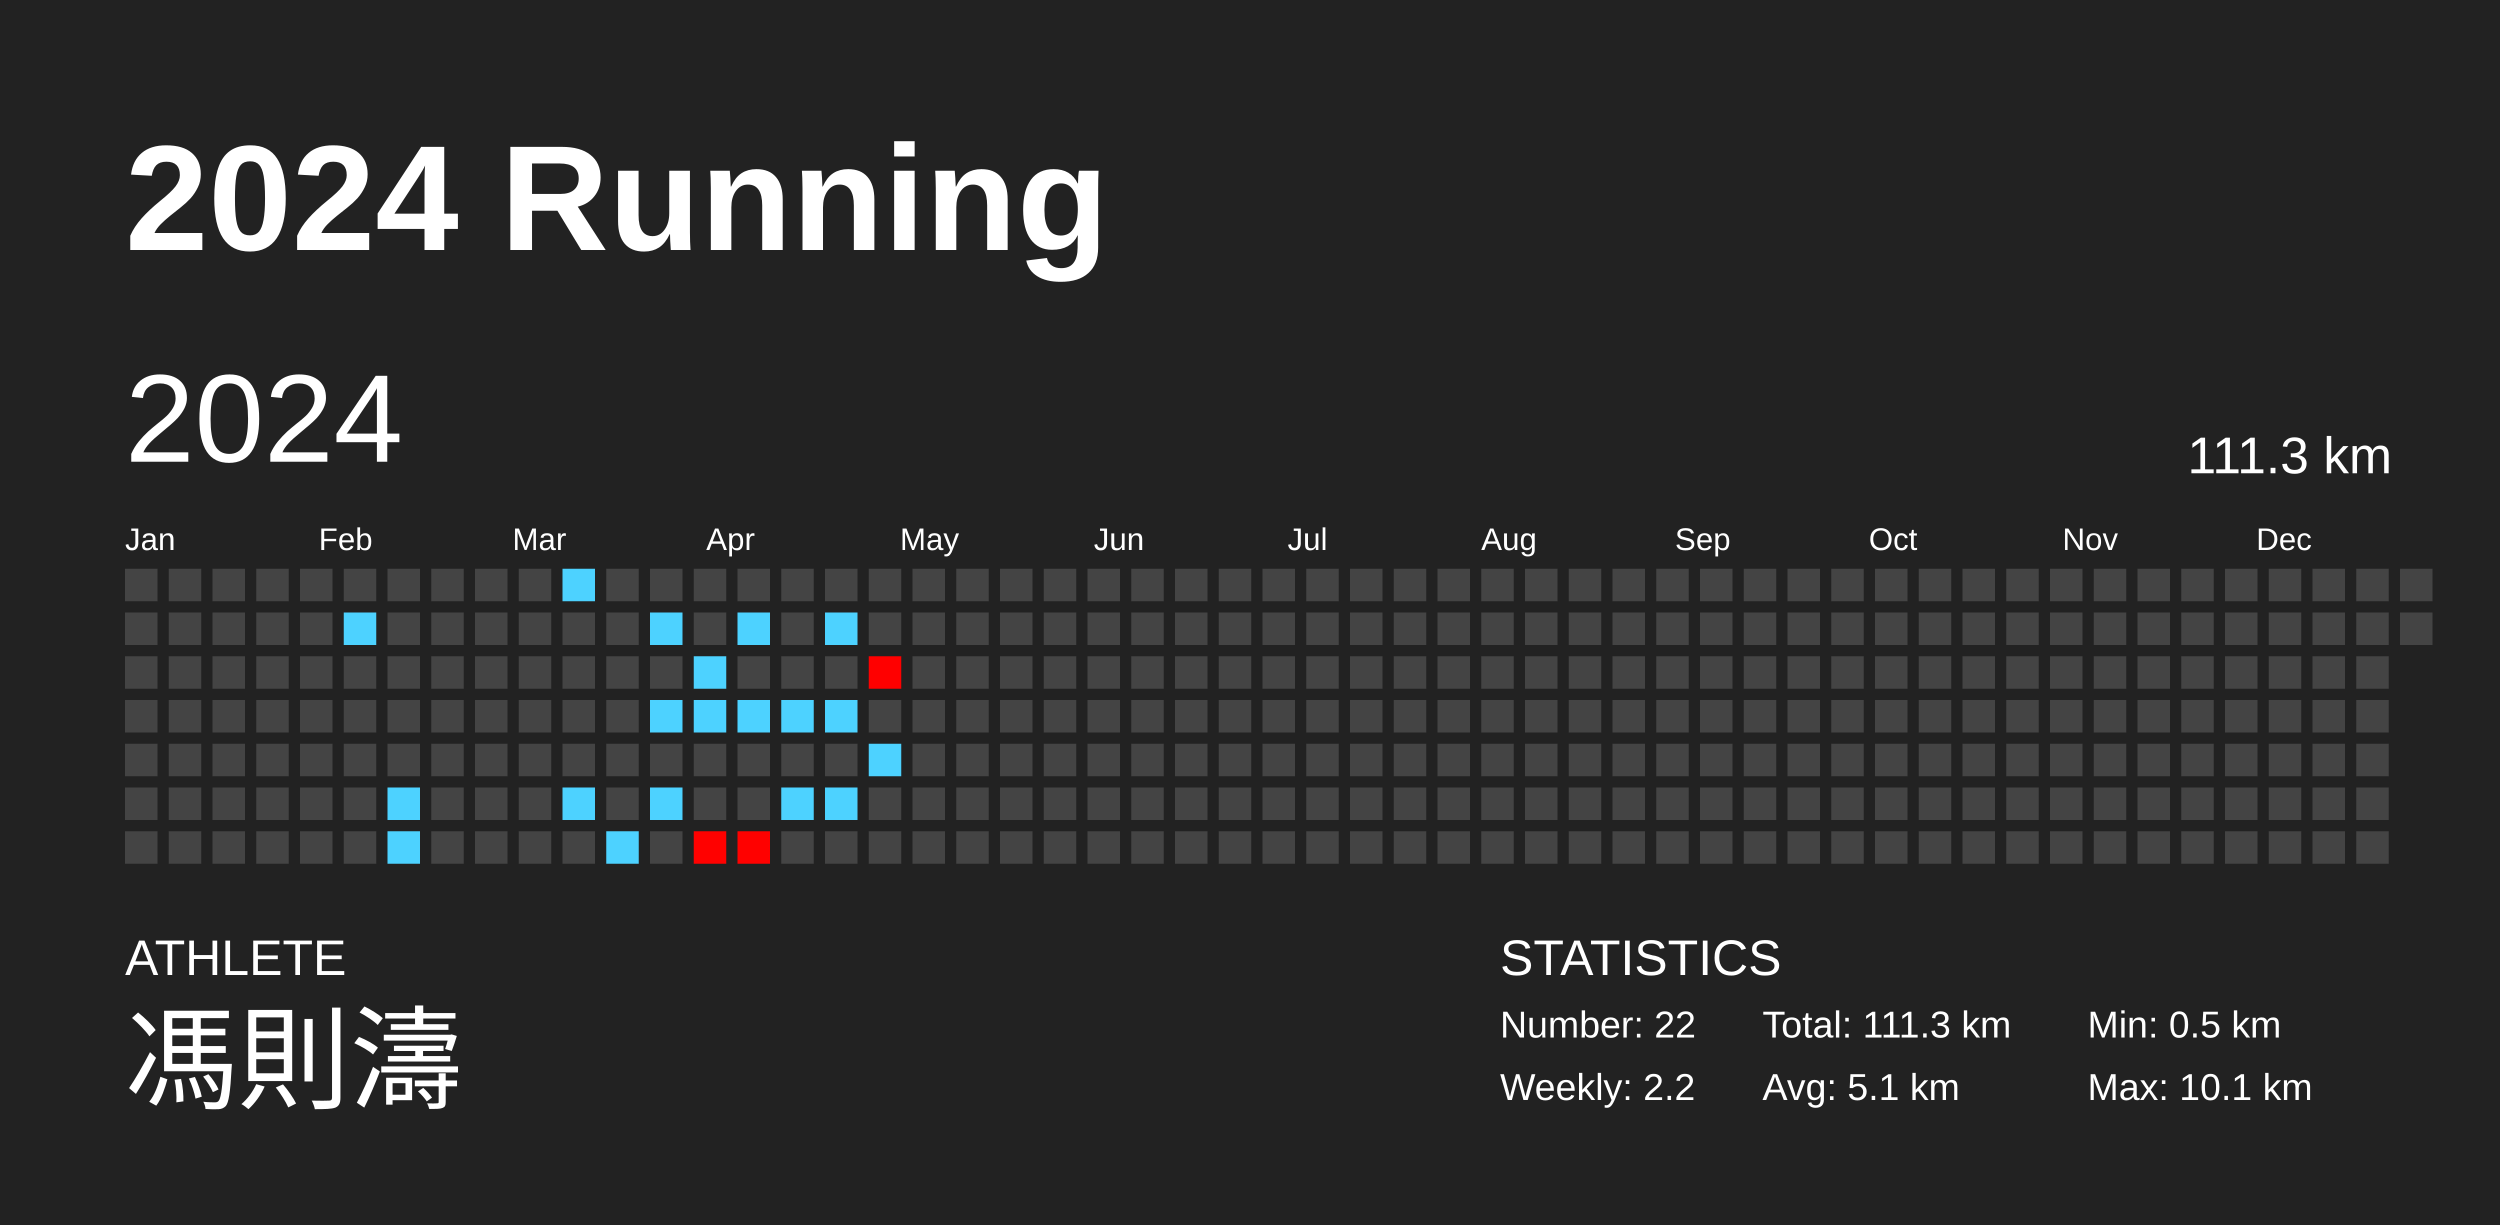
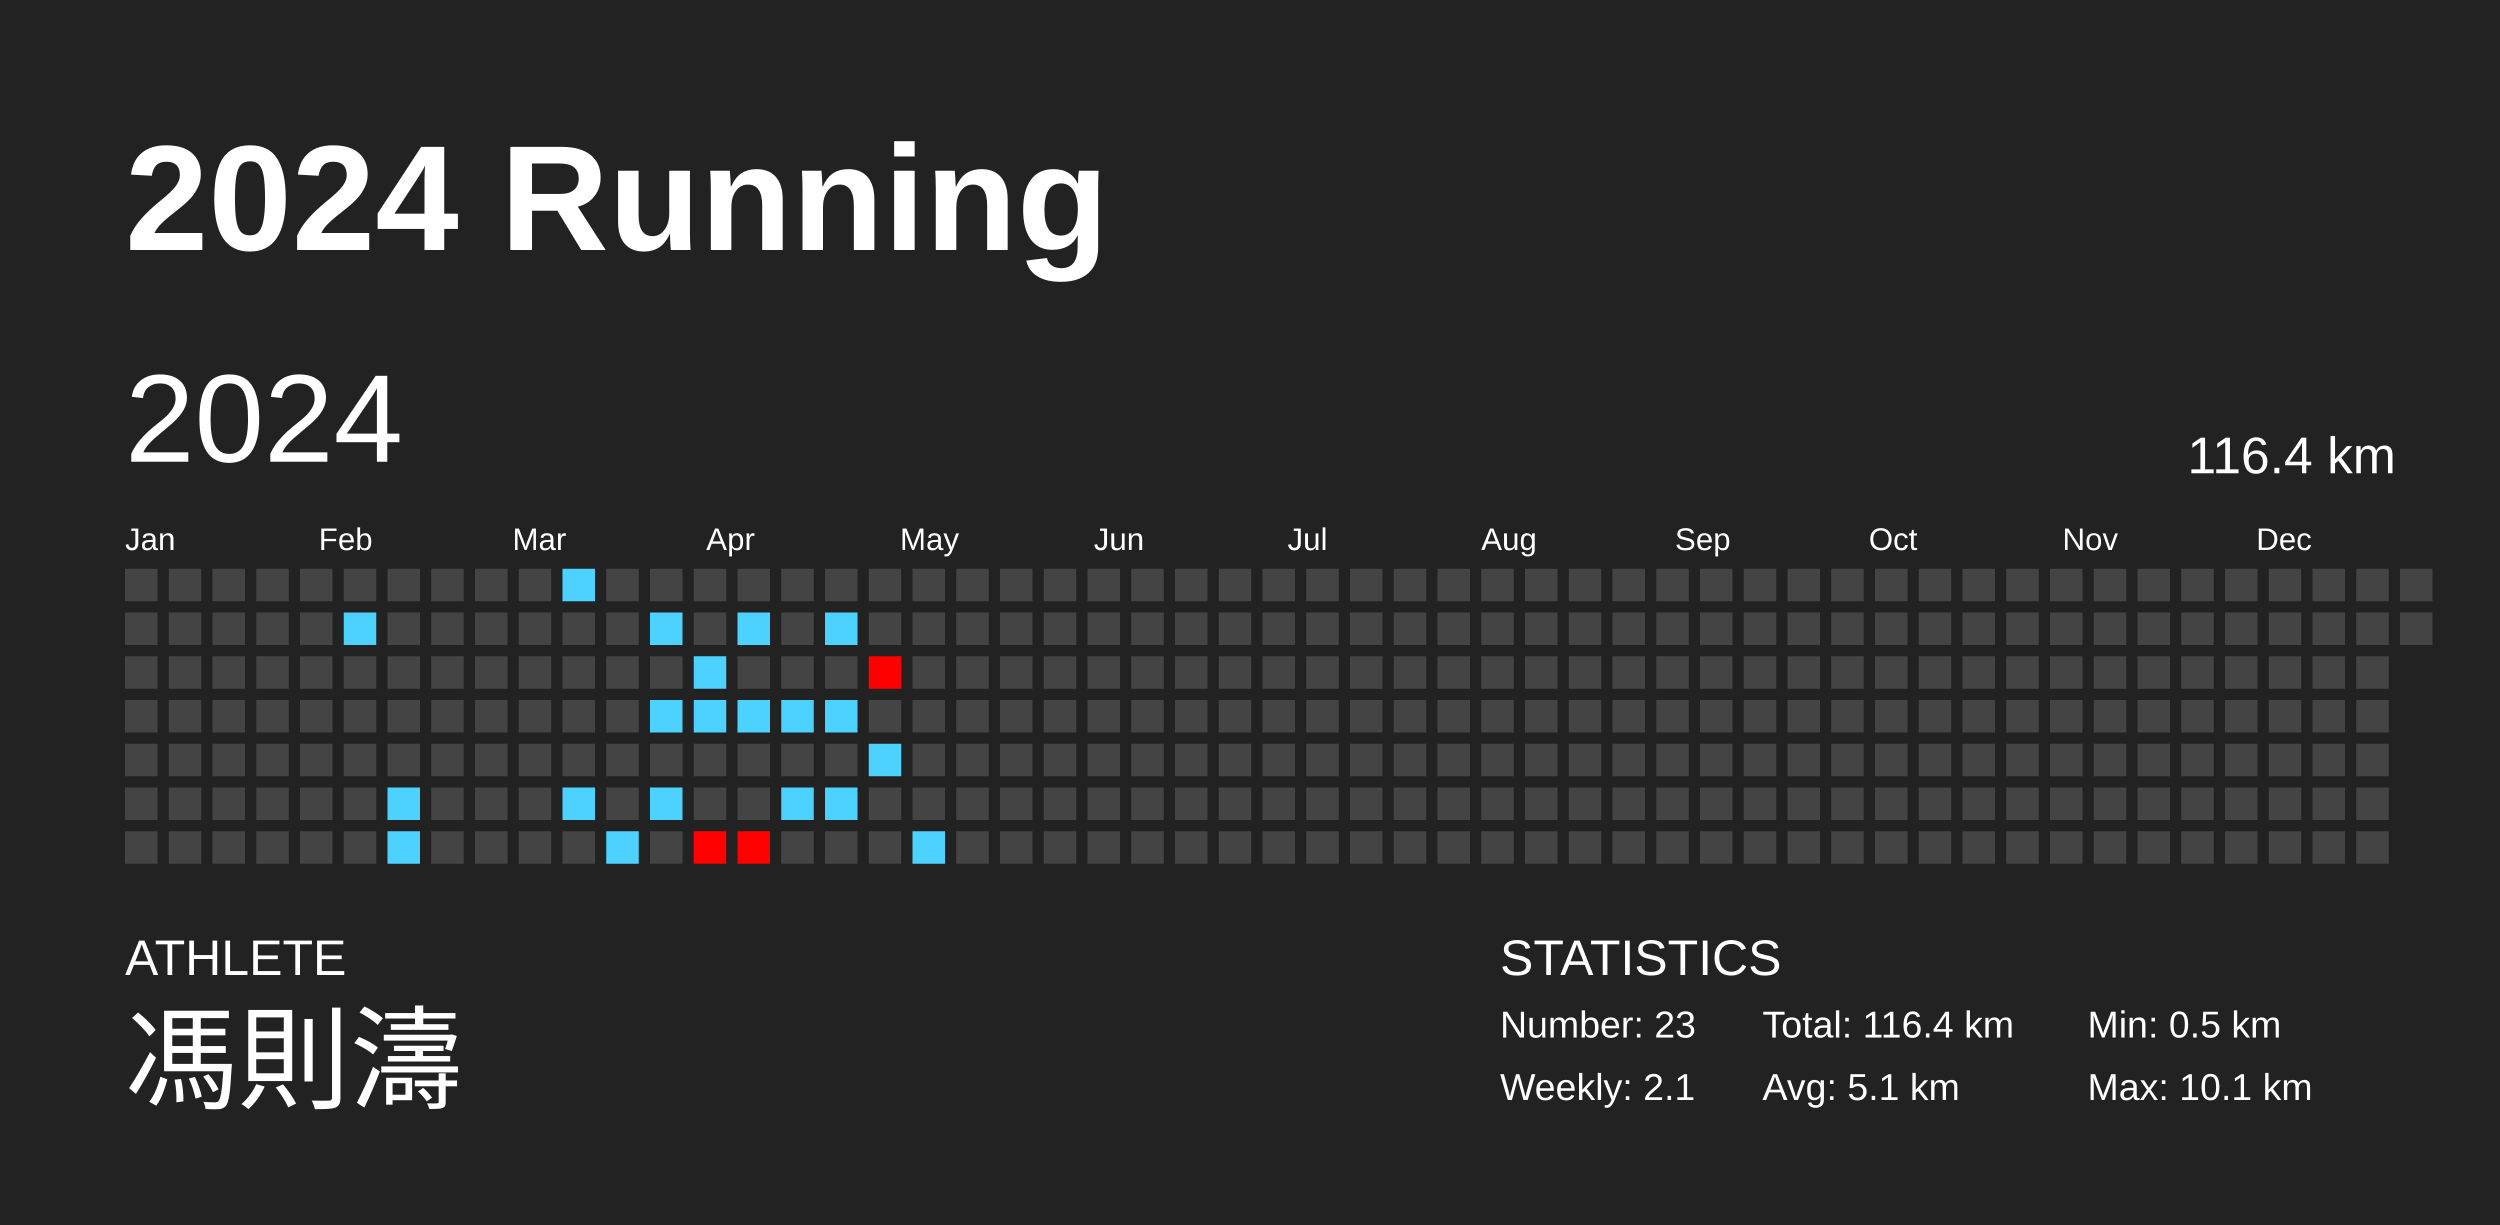
<svg xmlns="http://www.w3.org/2000/svg" baseProfile="full" height="98mm" version="1.1" viewBox="0,0,200,98" width="200mm">
  <defs />
  <rect fill="#222222" height="98" width="200" x="0" y="0" />
  <text fill="#FFFFFF" style="font-size:12px; font-family:Arial; font-weight:bold;" x="10" y="20">2024 Running</text>
  <text fill="#FFFFFF" style="font-size:4px; font-family:Arial" x="10" y="78">ATHLETE</text>
  <text fill="#FFFFFF" style="font-size:9px; font-family:Arial" x="10" y="88">馮則濤</text>
  <text fill="#FFFFFF" style="font-size:4px; font-family:Arial" x="120" y="78">STATISTICS</text>
-   <text fill="#FFFFFF" style="font-size:3px; font-family:Arial" x="120" y="83">Number: 22</text>
-   <text fill="#FFFFFF" style="font-size:3px; font-family:Arial" x="120" y="88">Weekly: 2.2</text>
-   <text fill="#FFFFFF" style="font-size:3px; font-family:Arial" x="141" y="83">Total: 111.3 km</text>
+   <text fill="#FFFFFF" style="font-size:3px; font-family:Arial" x="120" y="83">Number: 23</text>
+   <text fill="#FFFFFF" style="font-size:3px; font-family:Arial" x="120" y="88">Weekly: 2.1</text>
+   <text fill="#FFFFFF" style="font-size:3px; font-family:Arial" x="141" y="83">Total: 116.4 km</text>
  <text fill="#FFFFFF" style="font-size:3px; font-family:Arial" x="141" y="88">Avg: 5.1 km</text>
  <text fill="#FFFFFF" style="font-size:3px; font-family:Arial" x="167" y="83">Min: 0.5 km</text>
  <text fill="#FFFFFF" style="font-size:3px; font-family:Arial" x="167" y="88">Max: 10.1 km</text>
  <text dominant-baseline="hanging" fill="#FFFFFF" style="font-size:10.0px; font-family:Arial;" x="10" y="30">2024</text>
-   <text dominant-baseline="hanging" fill="#FFFFFF" style="font-size:4.125px; font-family:Arial;" x="175" y="35">111.3 km</text>
+   <text dominant-baseline="hanging" fill="#FFFFFF" style="font-size:4.125px; font-family:Arial;" x="175" y="35">116.4 km</text>
  <text fill="#FFFFFF" style="font-size:2.5px; font-family:Arial" x="10.0" y="44">Jan</text>
  <text fill="#FFFFFF" style="font-size:2.5px; font-family:Arial" x="25.5" y="44">Feb</text>
  <text fill="#FFFFFF" style="font-size:2.5px; font-family:Arial" x="41.0" y="44">Mar</text>
  <text fill="#FFFFFF" style="font-size:2.5px; font-family:Arial" x="56.5" y="44">Apr</text>
  <text fill="#FFFFFF" style="font-size:2.5px; font-family:Arial" x="72.0" y="44">May</text>
  <text fill="#FFFFFF" style="font-size:2.5px; font-family:Arial" x="87.5" y="44">Jun</text>
  <text fill="#FFFFFF" style="font-size:2.5px; font-family:Arial" x="103.0" y="44">Jul</text>
  <text fill="#FFFFFF" style="font-size:2.5px; font-family:Arial" x="118.5" y="44">Aug</text>
  <text fill="#FFFFFF" style="font-size:2.5px; font-family:Arial" x="134.0" y="44">Sep</text>
  <text fill="#FFFFFF" style="font-size:2.5px; font-family:Arial" x="149.5" y="44">Oct</text>
  <text fill="#FFFFFF" style="font-size:2.5px; font-family:Arial" x="165.0" y="44">Nov</text>
  <text fill="#FFFFFF" style="font-size:2.5px; font-family:Arial" x="180.5" y="44">Dec</text>
  <rect fill="#444444" height="2.6" width="2.6" x="10.0" y="45.5" />
  <rect fill="#444444" height="2.6" width="2.6" x="10.0" y="49.0" />
  <rect fill="#444444" height="2.6" width="2.6" x="10.0" y="52.5" />
  <rect fill="#444444" height="2.6" width="2.6" x="10.0" y="56.0" />
  <rect fill="#444444" height="2.6" width="2.6" x="10.0" y="59.5" />
  <rect fill="#444444" height="2.6" width="2.6" x="10.0" y="63.0" />
  <rect fill="#444444" height="2.6" width="2.6" x="10.0" y="66.5" />
  <rect fill="#444444" height="2.6" width="2.6" x="13.5" y="45.5" />
  <rect fill="#444444" height="2.6" width="2.6" x="13.5" y="49.0" />
  <rect fill="#444444" height="2.6" width="2.6" x="13.5" y="52.5" />
  <rect fill="#444444" height="2.6" width="2.6" x="13.5" y="56.0" />
  <rect fill="#444444" height="2.6" width="2.6" x="13.5" y="59.5" />
  <rect fill="#444444" height="2.6" width="2.6" x="13.5" y="63.0" />
  <rect fill="#444444" height="2.6" width="2.6" x="13.5" y="66.5" />
  <rect fill="#444444" height="2.6" width="2.6" x="17.0" y="45.5" />
  <rect fill="#444444" height="2.6" width="2.6" x="17.0" y="49.0" />
  <rect fill="#444444" height="2.6" width="2.6" x="17.0" y="52.5" />
  <rect fill="#444444" height="2.6" width="2.6" x="17.0" y="56.0" />
  <rect fill="#444444" height="2.6" width="2.6" x="17.0" y="59.5" />
  <rect fill="#444444" height="2.6" width="2.6" x="17.0" y="63.0" />
  <rect fill="#444444" height="2.6" width="2.6" x="17.0" y="66.5" />
  <rect fill="#444444" height="2.6" width="2.6" x="20.5" y="45.5" />
  <rect fill="#444444" height="2.6" width="2.6" x="20.5" y="49.0" />
  <rect fill="#444444" height="2.6" width="2.6" x="20.5" y="52.5" />
  <rect fill="#444444" height="2.6" width="2.6" x="20.5" y="56.0" />
  <rect fill="#444444" height="2.6" width="2.6" x="20.5" y="59.5" />
  <rect fill="#444444" height="2.6" width="2.6" x="20.5" y="63.0" />
  <rect fill="#444444" height="2.6" width="2.6" x="20.5" y="66.5" />
  <rect fill="#444444" height="2.6" width="2.6" x="24.0" y="45.5" />
  <rect fill="#444444" height="2.6" width="2.6" x="24.0" y="49.0" />
  <rect fill="#444444" height="2.6" width="2.6" x="24.0" y="52.5" />
  <rect fill="#444444" height="2.6" width="2.6" x="24.0" y="56.0" />
  <rect fill="#444444" height="2.6" width="2.6" x="24.0" y="59.5" />
  <rect fill="#444444" height="2.6" width="2.6" x="24.0" y="63.0" />
  <rect fill="#444444" height="2.6" width="2.6" x="24.0" y="66.5" />
  <rect fill="#444444" height="2.6" width="2.6" x="27.5" y="45.5" />
  <rect fill="#4dd2ff" height="2.6" width="2.6" x="27.5" y="49.0" />
  <rect fill="#444444" height="2.6" width="2.6" x="27.5" y="52.5" />
  <rect fill="#444444" height="2.6" width="2.6" x="27.5" y="56.0" />
  <rect fill="#444444" height="2.6" width="2.6" x="27.5" y="59.5" />
  <rect fill="#444444" height="2.6" width="2.6" x="27.5" y="63.0" />
  <rect fill="#444444" height="2.6" width="2.6" x="27.5" y="66.5" />
  <rect fill="#444444" height="2.6" width="2.6" x="31.0" y="45.5" />
  <rect fill="#444444" height="2.6" width="2.6" x="31.0" y="49.0" />
  <rect fill="#444444" height="2.6" width="2.6" x="31.0" y="52.5" />
  <rect fill="#444444" height="2.6" width="2.6" x="31.0" y="56.0" />
  <rect fill="#444444" height="2.6" width="2.6" x="31.0" y="59.5" />
  <rect fill="#4dd2ff" height="2.6" width="2.6" x="31.0" y="63.0" />
  <rect fill="#4dd2ff" height="2.6" width="2.6" x="31.0" y="66.5" />
  <rect fill="#444444" height="2.6" width="2.6" x="34.5" y="45.5" />
  <rect fill="#444444" height="2.6" width="2.6" x="34.5" y="49.0" />
  <rect fill="#444444" height="2.6" width="2.6" x="34.5" y="52.5" />
  <rect fill="#444444" height="2.6" width="2.6" x="34.5" y="56.0" />
  <rect fill="#444444" height="2.6" width="2.6" x="34.5" y="59.5" />
  <rect fill="#444444" height="2.6" width="2.6" x="34.5" y="63.0" />
  <rect fill="#444444" height="2.6" width="2.6" x="34.5" y="66.5" />
  <rect fill="#444444" height="2.6" width="2.6" x="38.0" y="45.5" />
  <rect fill="#444444" height="2.6" width="2.6" x="38.0" y="49.0" />
  <rect fill="#444444" height="2.6" width="2.6" x="38.0" y="52.5" />
  <rect fill="#444444" height="2.6" width="2.6" x="38.0" y="56.0" />
  <rect fill="#444444" height="2.6" width="2.6" x="38.0" y="59.5" />
  <rect fill="#444444" height="2.6" width="2.6" x="38.0" y="63.0" />
  <rect fill="#444444" height="2.6" width="2.6" x="38.0" y="66.5" />
  <rect fill="#444444" height="2.6" width="2.6" x="41.5" y="45.5" />
  <rect fill="#444444" height="2.6" width="2.6" x="41.5" y="49.0" />
  <rect fill="#444444" height="2.6" width="2.6" x="41.5" y="52.5" />
  <rect fill="#444444" height="2.6" width="2.6" x="41.5" y="56.0" />
  <rect fill="#444444" height="2.6" width="2.6" x="41.5" y="59.5" />
  <rect fill="#444444" height="2.6" width="2.6" x="41.5" y="63.0" />
  <rect fill="#444444" height="2.6" width="2.6" x="41.5" y="66.5" />
  <rect fill="#4dd2ff" height="2.6" width="2.6" x="45.0" y="45.5" />
  <rect fill="#444444" height="2.6" width="2.6" x="45.0" y="49.0" />
  <rect fill="#444444" height="2.6" width="2.6" x="45.0" y="52.5" />
  <rect fill="#444444" height="2.6" width="2.6" x="45.0" y="56.0" />
  <rect fill="#444444" height="2.6" width="2.6" x="45.0" y="59.5" />
  <rect fill="#4dd2ff" height="2.6" width="2.6" x="45.0" y="63.0" />
  <rect fill="#444444" height="2.6" width="2.6" x="45.0" y="66.5" />
  <rect fill="#444444" height="2.6" width="2.6" x="48.5" y="45.5" />
  <rect fill="#444444" height="2.6" width="2.6" x="48.5" y="49.0" />
  <rect fill="#444444" height="2.6" width="2.6" x="48.5" y="52.5" />
  <rect fill="#444444" height="2.6" width="2.6" x="48.5" y="56.0" />
  <rect fill="#444444" height="2.6" width="2.6" x="48.5" y="59.5" />
  <rect fill="#444444" height="2.6" width="2.6" x="48.5" y="63.0" />
  <rect fill="#4dd2ff" height="2.6" width="2.6" x="48.5" y="66.5" />
  <rect fill="#444444" height="2.6" width="2.6" x="52.0" y="45.5" />
  <rect fill="#4dd2ff" height="2.6" width="2.6" x="52.0" y="49.0" />
  <rect fill="#444444" height="2.6" width="2.6" x="52.0" y="52.5" />
  <rect fill="#4dd2ff" height="2.6" width="2.6" x="52.0" y="56.0" />
  <rect fill="#444444" height="2.6" width="2.6" x="52.0" y="59.5" />
  <rect fill="#4dd2ff" height="2.6" width="2.6" x="52.0" y="63.0" />
  <rect fill="#444444" height="2.6" width="2.6" x="52.0" y="66.5" />
  <rect fill="#444444" height="2.6" width="2.6" x="55.5" y="45.5" />
  <rect fill="#444444" height="2.6" width="2.6" x="55.5" y="49.0" />
  <rect fill="#4dd2ff" height="2.6" width="2.6" x="55.5" y="52.5" />
  <rect fill="#4dd2ff" height="2.6" width="2.6" x="55.5" y="56.0" />
  <rect fill="#444444" height="2.6" width="2.6" x="55.5" y="59.5" />
  <rect fill="#444444" height="2.6" width="2.6" x="55.5" y="63.0" />
  <rect fill="#ff0100" height="2.6" width="2.6" x="55.5" y="66.5" />
  <rect fill="#444444" height="2.6" width="2.6" x="59.0" y="45.5" />
  <rect fill="#4dd2ff" height="2.6" width="2.6" x="59.0" y="49.0" />
  <rect fill="#444444" height="2.6" width="2.6" x="59.0" y="52.5" />
  <rect fill="#4dd2ff" height="2.6" width="2.6" x="59.0" y="56.0" />
  <rect fill="#444444" height="2.6" width="2.6" x="59.0" y="59.5" />
  <rect fill="#444444" height="2.6" width="2.6" x="59.0" y="63.0" />
  <rect fill="#ff0100" height="2.6" width="2.6" x="59.0" y="66.5" />
  <rect fill="#444444" height="2.6" width="2.6" x="62.5" y="45.5" />
  <rect fill="#444444" height="2.6" width="2.6" x="62.5" y="49.0" />
  <rect fill="#444444" height="2.6" width="2.6" x="62.5" y="52.5" />
  <rect fill="#4dd2ff" height="2.6" width="2.6" x="62.5" y="56.0" />
  <rect fill="#444444" height="2.6" width="2.6" x="62.5" y="59.5" />
  <rect fill="#4dd2ff" height="2.6" width="2.6" x="62.5" y="63.0" />
  <rect fill="#444444" height="2.6" width="2.6" x="62.5" y="66.5" />
  <rect fill="#444444" height="2.6" width="2.6" x="66.0" y="45.5" />
  <rect fill="#4dd2ff" height="2.6" width="2.6" x="66.0" y="49.0" />
  <rect fill="#444444" height="2.6" width="2.6" x="66.0" y="52.5" />
  <rect fill="#4dd2ff" height="2.6" width="2.6" x="66.0" y="56.0" />
  <rect fill="#444444" height="2.6" width="2.6" x="66.0" y="59.5" />
  <rect fill="#4dd2ff" height="2.6" width="2.6" x="66.0" y="63.0" />
  <rect fill="#444444" height="2.6" width="2.6" x="66.0" y="66.5" />
  <rect fill="#444444" height="2.6" width="2.6" x="69.5" y="45.5" />
  <rect fill="#444444" height="2.6" width="2.6" x="69.5" y="49.0" />
  <rect fill="#ff0000" height="2.6" width="2.6" x="69.5" y="52.5" />
  <rect fill="#444444" height="2.6" width="2.6" x="69.5" y="56.0" />
  <rect fill="#4dd2ff" height="2.6" width="2.6" x="69.5" y="59.5" />
  <rect fill="#444444" height="2.6" width="2.6" x="69.5" y="63.0" />
  <rect fill="#444444" height="2.6" width="2.6" x="69.5" y="66.5" />
  <rect fill="#444444" height="2.6" width="2.6" x="73.0" y="45.5" />
  <rect fill="#444444" height="2.6" width="2.6" x="73.0" y="49.0" />
  <rect fill="#444444" height="2.6" width="2.6" x="73.0" y="52.5" />
  <rect fill="#444444" height="2.6" width="2.6" x="73.0" y="56.0" />
  <rect fill="#444444" height="2.6" width="2.6" x="73.0" y="59.5" />
  <rect fill="#444444" height="2.6" width="2.6" x="73.0" y="63.0" />
-   <rect fill="#444444" height="2.6" width="2.6" x="73.0" y="66.5" />
+   <rect fill="#4dd2ff" height="2.6" width="2.6" x="73.0" y="66.5" />
  <rect fill="#444444" height="2.6" width="2.6" x="76.5" y="45.5" />
  <rect fill="#444444" height="2.6" width="2.6" x="76.5" y="49.0" />
  <rect fill="#444444" height="2.6" width="2.6" x="76.5" y="52.5" />
  <rect fill="#444444" height="2.6" width="2.6" x="76.5" y="56.0" />
  <rect fill="#444444" height="2.6" width="2.6" x="76.5" y="59.5" />
  <rect fill="#444444" height="2.6" width="2.6" x="76.5" y="63.0" />
  <rect fill="#444444" height="2.6" width="2.6" x="76.5" y="66.5" />
  <rect fill="#444444" height="2.6" width="2.6" x="80.0" y="45.5" />
  <rect fill="#444444" height="2.6" width="2.6" x="80.0" y="49.0" />
  <rect fill="#444444" height="2.6" width="2.6" x="80.0" y="52.5" />
  <rect fill="#444444" height="2.6" width="2.6" x="80.0" y="56.0" />
  <rect fill="#444444" height="2.6" width="2.6" x="80.0" y="59.5" />
  <rect fill="#444444" height="2.6" width="2.6" x="80.0" y="63.0" />
  <rect fill="#444444" height="2.6" width="2.6" x="80.0" y="66.5" />
  <rect fill="#444444" height="2.6" width="2.6" x="83.5" y="45.5" />
  <rect fill="#444444" height="2.6" width="2.6" x="83.5" y="49.0" />
  <rect fill="#444444" height="2.6" width="2.6" x="83.5" y="52.5" />
  <rect fill="#444444" height="2.6" width="2.6" x="83.5" y="56.0" />
  <rect fill="#444444" height="2.6" width="2.6" x="83.5" y="59.5" />
  <rect fill="#444444" height="2.6" width="2.6" x="83.5" y="63.0" />
  <rect fill="#444444" height="2.6" width="2.6" x="83.5" y="66.5" />
  <rect fill="#444444" height="2.6" width="2.6" x="87.0" y="45.5" />
  <rect fill="#444444" height="2.6" width="2.6" x="87.0" y="49.0" />
  <rect fill="#444444" height="2.6" width="2.6" x="87.0" y="52.5" />
  <rect fill="#444444" height="2.6" width="2.6" x="87.0" y="56.0" />
  <rect fill="#444444" height="2.6" width="2.6" x="87.0" y="59.5" />
  <rect fill="#444444" height="2.6" width="2.6" x="87.0" y="63.0" />
  <rect fill="#444444" height="2.6" width="2.6" x="87.0" y="66.5" />
  <rect fill="#444444" height="2.6" width="2.6" x="90.5" y="45.5" />
  <rect fill="#444444" height="2.6" width="2.6" x="90.5" y="49.0" />
  <rect fill="#444444" height="2.6" width="2.6" x="90.5" y="52.5" />
  <rect fill="#444444" height="2.6" width="2.6" x="90.5" y="56.0" />
  <rect fill="#444444" height="2.6" width="2.6" x="90.5" y="59.5" />
  <rect fill="#444444" height="2.6" width="2.6" x="90.5" y="63.0" />
  <rect fill="#444444" height="2.6" width="2.6" x="90.5" y="66.5" />
  <rect fill="#444444" height="2.6" width="2.6" x="94.0" y="45.5" />
  <rect fill="#444444" height="2.6" width="2.6" x="94.0" y="49.0" />
  <rect fill="#444444" height="2.6" width="2.6" x="94.0" y="52.5" />
  <rect fill="#444444" height="2.6" width="2.6" x="94.0" y="56.0" />
  <rect fill="#444444" height="2.6" width="2.6" x="94.0" y="59.5" />
  <rect fill="#444444" height="2.6" width="2.6" x="94.0" y="63.0" />
  <rect fill="#444444" height="2.6" width="2.6" x="94.0" y="66.5" />
  <rect fill="#444444" height="2.6" width="2.6" x="97.5" y="45.5" />
  <rect fill="#444444" height="2.6" width="2.6" x="97.5" y="49.0" />
  <rect fill="#444444" height="2.6" width="2.6" x="97.5" y="52.5" />
  <rect fill="#444444" height="2.6" width="2.6" x="97.5" y="56.0" />
  <rect fill="#444444" height="2.6" width="2.6" x="97.5" y="59.5" />
  <rect fill="#444444" height="2.6" width="2.6" x="97.5" y="63.0" />
  <rect fill="#444444" height="2.6" width="2.6" x="97.5" y="66.5" />
  <rect fill="#444444" height="2.6" width="2.6" x="101.0" y="45.5" />
  <rect fill="#444444" height="2.6" width="2.6" x="101.0" y="49.0" />
  <rect fill="#444444" height="2.6" width="2.6" x="101.0" y="52.5" />
  <rect fill="#444444" height="2.6" width="2.6" x="101.0" y="56.0" />
  <rect fill="#444444" height="2.6" width="2.6" x="101.0" y="59.5" />
  <rect fill="#444444" height="2.6" width="2.6" x="101.0" y="63.0" />
  <rect fill="#444444" height="2.6" width="2.6" x="101.0" y="66.5" />
  <rect fill="#444444" height="2.6" width="2.6" x="104.5" y="45.5" />
  <rect fill="#444444" height="2.6" width="2.6" x="104.5" y="49.0" />
  <rect fill="#444444" height="2.6" width="2.6" x="104.5" y="52.5" />
  <rect fill="#444444" height="2.6" width="2.6" x="104.5" y="56.0" />
  <rect fill="#444444" height="2.6" width="2.6" x="104.5" y="59.5" />
  <rect fill="#444444" height="2.6" width="2.6" x="104.5" y="63.0" />
  <rect fill="#444444" height="2.6" width="2.6" x="104.5" y="66.5" />
  <rect fill="#444444" height="2.6" width="2.6" x="108.0" y="45.5" />
  <rect fill="#444444" height="2.6" width="2.6" x="108.0" y="49.0" />
  <rect fill="#444444" height="2.6" width="2.6" x="108.0" y="52.5" />
  <rect fill="#444444" height="2.6" width="2.6" x="108.0" y="56.0" />
  <rect fill="#444444" height="2.6" width="2.6" x="108.0" y="59.5" />
  <rect fill="#444444" height="2.6" width="2.6" x="108.0" y="63.0" />
  <rect fill="#444444" height="2.6" width="2.6" x="108.0" y="66.5" />
  <rect fill="#444444" height="2.6" width="2.6" x="111.5" y="45.5" />
  <rect fill="#444444" height="2.6" width="2.6" x="111.5" y="49.0" />
  <rect fill="#444444" height="2.6" width="2.6" x="111.5" y="52.5" />
  <rect fill="#444444" height="2.6" width="2.6" x="111.5" y="56.0" />
  <rect fill="#444444" height="2.6" width="2.6" x="111.5" y="59.5" />
  <rect fill="#444444" height="2.6" width="2.6" x="111.5" y="63.0" />
  <rect fill="#444444" height="2.6" width="2.6" x="111.5" y="66.5" />
  <rect fill="#444444" height="2.6" width="2.6" x="115.0" y="45.5" />
  <rect fill="#444444" height="2.6" width="2.6" x="115.0" y="49.0" />
  <rect fill="#444444" height="2.6" width="2.6" x="115.0" y="52.5" />
  <rect fill="#444444" height="2.6" width="2.6" x="115.0" y="56.0" />
  <rect fill="#444444" height="2.6" width="2.6" x="115.0" y="59.5" />
  <rect fill="#444444" height="2.6" width="2.6" x="115.0" y="63.0" />
  <rect fill="#444444" height="2.6" width="2.6" x="115.0" y="66.5" />
  <rect fill="#444444" height="2.6" width="2.6" x="118.5" y="45.5" />
  <rect fill="#444444" height="2.6" width="2.6" x="118.5" y="49.0" />
  <rect fill="#444444" height="2.6" width="2.6" x="118.5" y="52.5" />
  <rect fill="#444444" height="2.6" width="2.6" x="118.5" y="56.0" />
  <rect fill="#444444" height="2.6" width="2.6" x="118.5" y="59.5" />
  <rect fill="#444444" height="2.6" width="2.6" x="118.5" y="63.0" />
  <rect fill="#444444" height="2.6" width="2.6" x="118.5" y="66.5" />
  <rect fill="#444444" height="2.6" width="2.6" x="122.0" y="45.5" />
  <rect fill="#444444" height="2.6" width="2.6" x="122.0" y="49.0" />
  <rect fill="#444444" height="2.6" width="2.6" x="122.0" y="52.5" />
  <rect fill="#444444" height="2.6" width="2.6" x="122.0" y="56.0" />
  <rect fill="#444444" height="2.6" width="2.6" x="122.0" y="59.5" />
  <rect fill="#444444" height="2.6" width="2.6" x="122.0" y="63.0" />
  <rect fill="#444444" height="2.6" width="2.6" x="122.0" y="66.5" />
  <rect fill="#444444" height="2.6" width="2.6" x="125.5" y="45.5" />
  <rect fill="#444444" height="2.6" width="2.6" x="125.5" y="49.0" />
  <rect fill="#444444" height="2.6" width="2.6" x="125.5" y="52.5" />
  <rect fill="#444444" height="2.6" width="2.6" x="125.5" y="56.0" />
  <rect fill="#444444" height="2.6" width="2.6" x="125.5" y="59.5" />
  <rect fill="#444444" height="2.6" width="2.6" x="125.5" y="63.0" />
  <rect fill="#444444" height="2.6" width="2.6" x="125.5" y="66.5" />
  <rect fill="#444444" height="2.6" width="2.6" x="129.0" y="45.5" />
  <rect fill="#444444" height="2.6" width="2.6" x="129.0" y="49.0" />
  <rect fill="#444444" height="2.6" width="2.6" x="129.0" y="52.5" />
  <rect fill="#444444" height="2.6" width="2.6" x="129.0" y="56.0" />
  <rect fill="#444444" height="2.6" width="2.6" x="129.0" y="59.5" />
  <rect fill="#444444" height="2.6" width="2.6" x="129.0" y="63.0" />
  <rect fill="#444444" height="2.6" width="2.6" x="129.0" y="66.5" />
  <rect fill="#444444" height="2.6" width="2.6" x="132.5" y="45.5" />
  <rect fill="#444444" height="2.6" width="2.6" x="132.5" y="49.0" />
  <rect fill="#444444" height="2.6" width="2.6" x="132.5" y="52.5" />
  <rect fill="#444444" height="2.6" width="2.6" x="132.5" y="56.0" />
  <rect fill="#444444" height="2.6" width="2.6" x="132.5" y="59.5" />
  <rect fill="#444444" height="2.6" width="2.6" x="132.5" y="63.0" />
  <rect fill="#444444" height="2.6" width="2.6" x="132.5" y="66.5" />
  <rect fill="#444444" height="2.6" width="2.6" x="136.0" y="45.5" />
  <rect fill="#444444" height="2.6" width="2.6" x="136.0" y="49.0" />
  <rect fill="#444444" height="2.6" width="2.6" x="136.0" y="52.5" />
  <rect fill="#444444" height="2.6" width="2.6" x="136.0" y="56.0" />
  <rect fill="#444444" height="2.6" width="2.6" x="136.0" y="59.5" />
  <rect fill="#444444" height="2.6" width="2.6" x="136.0" y="63.0" />
  <rect fill="#444444" height="2.6" width="2.6" x="136.0" y="66.5" />
  <rect fill="#444444" height="2.6" width="2.6" x="139.5" y="45.5" />
  <rect fill="#444444" height="2.6" width="2.6" x="139.5" y="49.0" />
  <rect fill="#444444" height="2.6" width="2.6" x="139.5" y="52.5" />
  <rect fill="#444444" height="2.6" width="2.6" x="139.5" y="56.0" />
  <rect fill="#444444" height="2.6" width="2.6" x="139.5" y="59.5" />
  <rect fill="#444444" height="2.6" width="2.6" x="139.5" y="63.0" />
  <rect fill="#444444" height="2.6" width="2.6" x="139.5" y="66.5" />
  <rect fill="#444444" height="2.6" width="2.6" x="143.0" y="45.5" />
  <rect fill="#444444" height="2.6" width="2.6" x="143.0" y="49.0" />
  <rect fill="#444444" height="2.6" width="2.6" x="143.0" y="52.5" />
  <rect fill="#444444" height="2.6" width="2.6" x="143.0" y="56.0" />
  <rect fill="#444444" height="2.6" width="2.6" x="143.0" y="59.5" />
  <rect fill="#444444" height="2.6" width="2.6" x="143.0" y="63.0" />
  <rect fill="#444444" height="2.6" width="2.6" x="143.0" y="66.5" />
  <rect fill="#444444" height="2.6" width="2.6" x="146.5" y="45.5" />
  <rect fill="#444444" height="2.6" width="2.6" x="146.5" y="49.0" />
  <rect fill="#444444" height="2.6" width="2.6" x="146.5" y="52.5" />
  <rect fill="#444444" height="2.6" width="2.6" x="146.5" y="56.0" />
  <rect fill="#444444" height="2.6" width="2.6" x="146.5" y="59.5" />
  <rect fill="#444444" height="2.6" width="2.6" x="146.5" y="63.0" />
  <rect fill="#444444" height="2.6" width="2.6" x="146.5" y="66.5" />
  <rect fill="#444444" height="2.6" width="2.6" x="150.0" y="45.5" />
  <rect fill="#444444" height="2.6" width="2.6" x="150.0" y="49.0" />
  <rect fill="#444444" height="2.6" width="2.6" x="150.0" y="52.5" />
  <rect fill="#444444" height="2.6" width="2.6" x="150.0" y="56.0" />
  <rect fill="#444444" height="2.6" width="2.6" x="150.0" y="59.5" />
  <rect fill="#444444" height="2.6" width="2.6" x="150.0" y="63.0" />
  <rect fill="#444444" height="2.6" width="2.6" x="150.0" y="66.5" />
  <rect fill="#444444" height="2.6" width="2.6" x="153.5" y="45.5" />
  <rect fill="#444444" height="2.6" width="2.6" x="153.5" y="49.0" />
  <rect fill="#444444" height="2.6" width="2.6" x="153.5" y="52.5" />
  <rect fill="#444444" height="2.6" width="2.6" x="153.5" y="56.0" />
  <rect fill="#444444" height="2.6" width="2.6" x="153.5" y="59.5" />
  <rect fill="#444444" height="2.6" width="2.6" x="153.5" y="63.0" />
  <rect fill="#444444" height="2.6" width="2.6" x="153.5" y="66.5" />
  <rect fill="#444444" height="2.6" width="2.6" x="157.0" y="45.5" />
  <rect fill="#444444" height="2.6" width="2.6" x="157.0" y="49.0" />
  <rect fill="#444444" height="2.6" width="2.6" x="157.0" y="52.5" />
  <rect fill="#444444" height="2.6" width="2.6" x="157.0" y="56.0" />
  <rect fill="#444444" height="2.6" width="2.6" x="157.0" y="59.5" />
  <rect fill="#444444" height="2.6" width="2.6" x="157.0" y="63.0" />
  <rect fill="#444444" height="2.6" width="2.6" x="157.0" y="66.5" />
  <rect fill="#444444" height="2.6" width="2.6" x="160.5" y="45.5" />
  <rect fill="#444444" height="2.6" width="2.6" x="160.5" y="49.0" />
  <rect fill="#444444" height="2.6" width="2.6" x="160.5" y="52.5" />
  <rect fill="#444444" height="2.6" width="2.6" x="160.5" y="56.0" />
  <rect fill="#444444" height="2.6" width="2.6" x="160.5" y="59.5" />
  <rect fill="#444444" height="2.6" width="2.6" x="160.5" y="63.0" />
  <rect fill="#444444" height="2.6" width="2.6" x="160.5" y="66.5" />
  <rect fill="#444444" height="2.6" width="2.6" x="164.0" y="45.5" />
  <rect fill="#444444" height="2.6" width="2.6" x="164.0" y="49.0" />
  <rect fill="#444444" height="2.6" width="2.6" x="164.0" y="52.5" />
  <rect fill="#444444" height="2.6" width="2.6" x="164.0" y="56.0" />
  <rect fill="#444444" height="2.6" width="2.6" x="164.0" y="59.5" />
  <rect fill="#444444" height="2.6" width="2.6" x="164.0" y="63.0" />
  <rect fill="#444444" height="2.6" width="2.6" x="164.0" y="66.5" />
  <rect fill="#444444" height="2.6" width="2.6" x="167.5" y="45.5" />
  <rect fill="#444444" height="2.6" width="2.6" x="167.5" y="49.0" />
  <rect fill="#444444" height="2.6" width="2.6" x="167.5" y="52.5" />
  <rect fill="#444444" height="2.6" width="2.6" x="167.5" y="56.0" />
  <rect fill="#444444" height="2.6" width="2.6" x="167.5" y="59.5" />
  <rect fill="#444444" height="2.6" width="2.6" x="167.5" y="63.0" />
  <rect fill="#444444" height="2.6" width="2.6" x="167.5" y="66.5" />
  <rect fill="#444444" height="2.6" width="2.6" x="171.0" y="45.5" />
  <rect fill="#444444" height="2.6" width="2.6" x="171.0" y="49.0" />
  <rect fill="#444444" height="2.6" width="2.6" x="171.0" y="52.5" />
  <rect fill="#444444" height="2.6" width="2.6" x="171.0" y="56.0" />
  <rect fill="#444444" height="2.6" width="2.6" x="171.0" y="59.5" />
  <rect fill="#444444" height="2.6" width="2.6" x="171.0" y="63.0" />
  <rect fill="#444444" height="2.6" width="2.6" x="171.0" y="66.5" />
  <rect fill="#444444" height="2.6" width="2.6" x="174.5" y="45.5" />
  <rect fill="#444444" height="2.6" width="2.6" x="174.5" y="49.0" />
  <rect fill="#444444" height="2.6" width="2.6" x="174.5" y="52.5" />
  <rect fill="#444444" height="2.6" width="2.6" x="174.5" y="56.0" />
  <rect fill="#444444" height="2.6" width="2.6" x="174.5" y="59.5" />
  <rect fill="#444444" height="2.6" width="2.6" x="174.5" y="63.0" />
  <rect fill="#444444" height="2.6" width="2.6" x="174.5" y="66.5" />
  <rect fill="#444444" height="2.6" width="2.6" x="178.0" y="45.5" />
  <rect fill="#444444" height="2.6" width="2.6" x="178.0" y="49.0" />
  <rect fill="#444444" height="2.6" width="2.6" x="178.0" y="52.5" />
  <rect fill="#444444" height="2.6" width="2.6" x="178.0" y="56.0" />
  <rect fill="#444444" height="2.6" width="2.6" x="178.0" y="59.5" />
  <rect fill="#444444" height="2.6" width="2.6" x="178.0" y="63.0" />
  <rect fill="#444444" height="2.6" width="2.6" x="178.0" y="66.5" />
  <rect fill="#444444" height="2.6" width="2.6" x="181.5" y="45.5" />
  <rect fill="#444444" height="2.6" width="2.6" x="181.5" y="49.0" />
  <rect fill="#444444" height="2.6" width="2.6" x="181.5" y="52.5" />
  <rect fill="#444444" height="2.6" width="2.6" x="181.5" y="56.0" />
  <rect fill="#444444" height="2.6" width="2.6" x="181.5" y="59.5" />
  <rect fill="#444444" height="2.6" width="2.6" x="181.5" y="63.0" />
  <rect fill="#444444" height="2.6" width="2.6" x="181.5" y="66.5" />
  <rect fill="#444444" height="2.6" width="2.6" x="185.0" y="45.5" />
  <rect fill="#444444" height="2.6" width="2.6" x="185.0" y="49.0" />
  <rect fill="#444444" height="2.6" width="2.6" x="185.0" y="52.5" />
  <rect fill="#444444" height="2.6" width="2.6" x="185.0" y="56.0" />
  <rect fill="#444444" height="2.6" width="2.6" x="185.0" y="59.5" />
  <rect fill="#444444" height="2.6" width="2.6" x="185.0" y="63.0" />
  <rect fill="#444444" height="2.6" width="2.6" x="185.0" y="66.5" />
  <rect fill="#444444" height="2.6" width="2.6" x="188.5" y="45.5" />
  <rect fill="#444444" height="2.6" width="2.6" x="188.5" y="49.0" />
  <rect fill="#444444" height="2.6" width="2.6" x="188.5" y="52.5" />
  <rect fill="#444444" height="2.6" width="2.6" x="188.5" y="56.0" />
  <rect fill="#444444" height="2.6" width="2.6" x="188.5" y="59.5" />
  <rect fill="#444444" height="2.6" width="2.6" x="188.5" y="63.0" />
  <rect fill="#444444" height="2.6" width="2.6" x="188.5" y="66.5" />
  <rect fill="#444444" height="2.6" width="2.6" x="192.0" y="45.5" />
  <rect fill="#444444" height="2.6" width="2.6" x="192.0" y="49.0" />
</svg>
